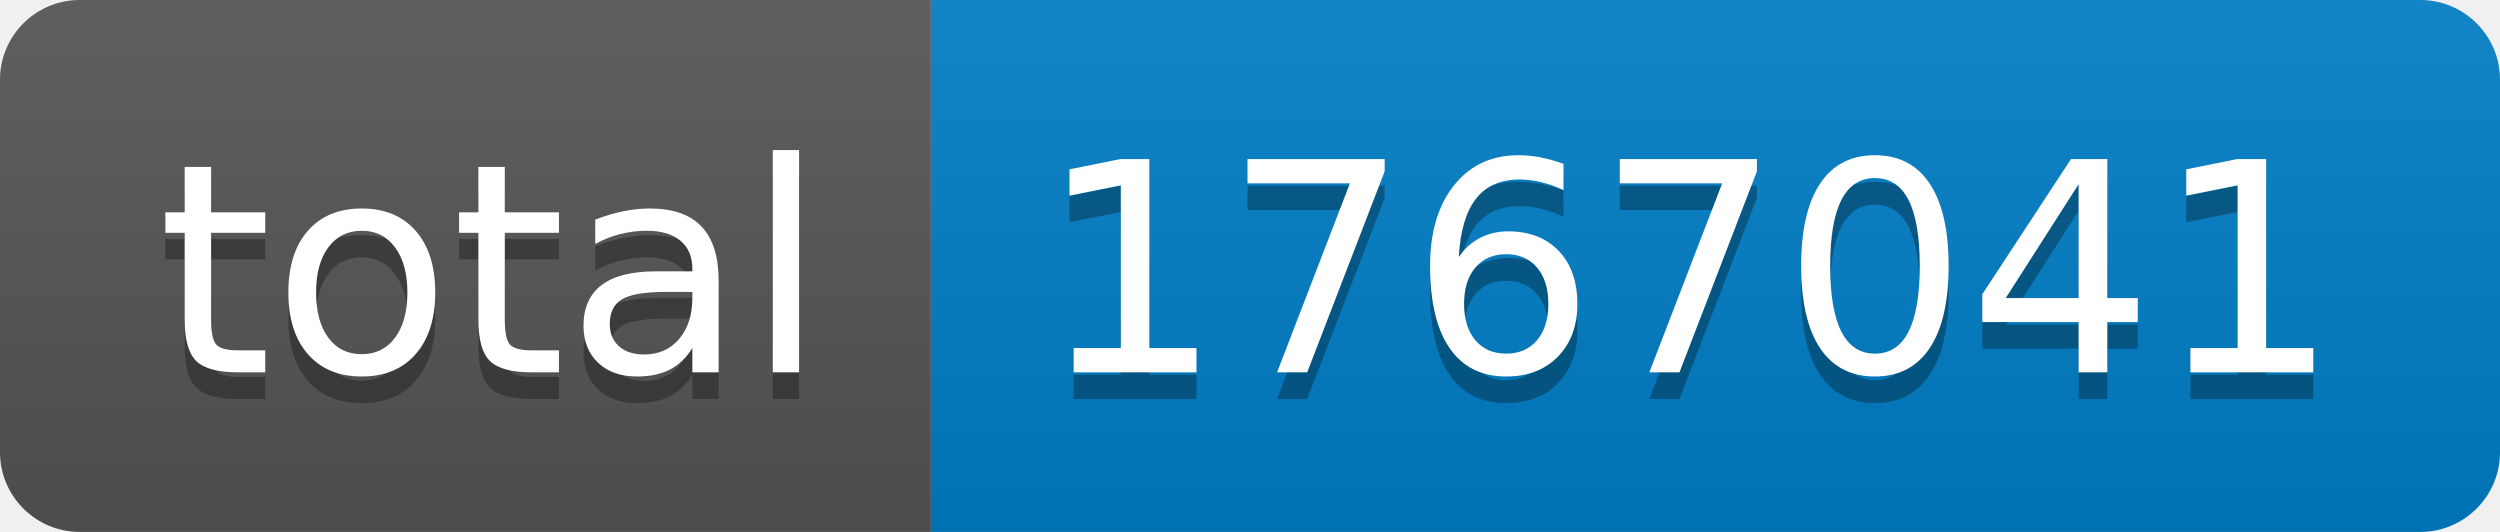
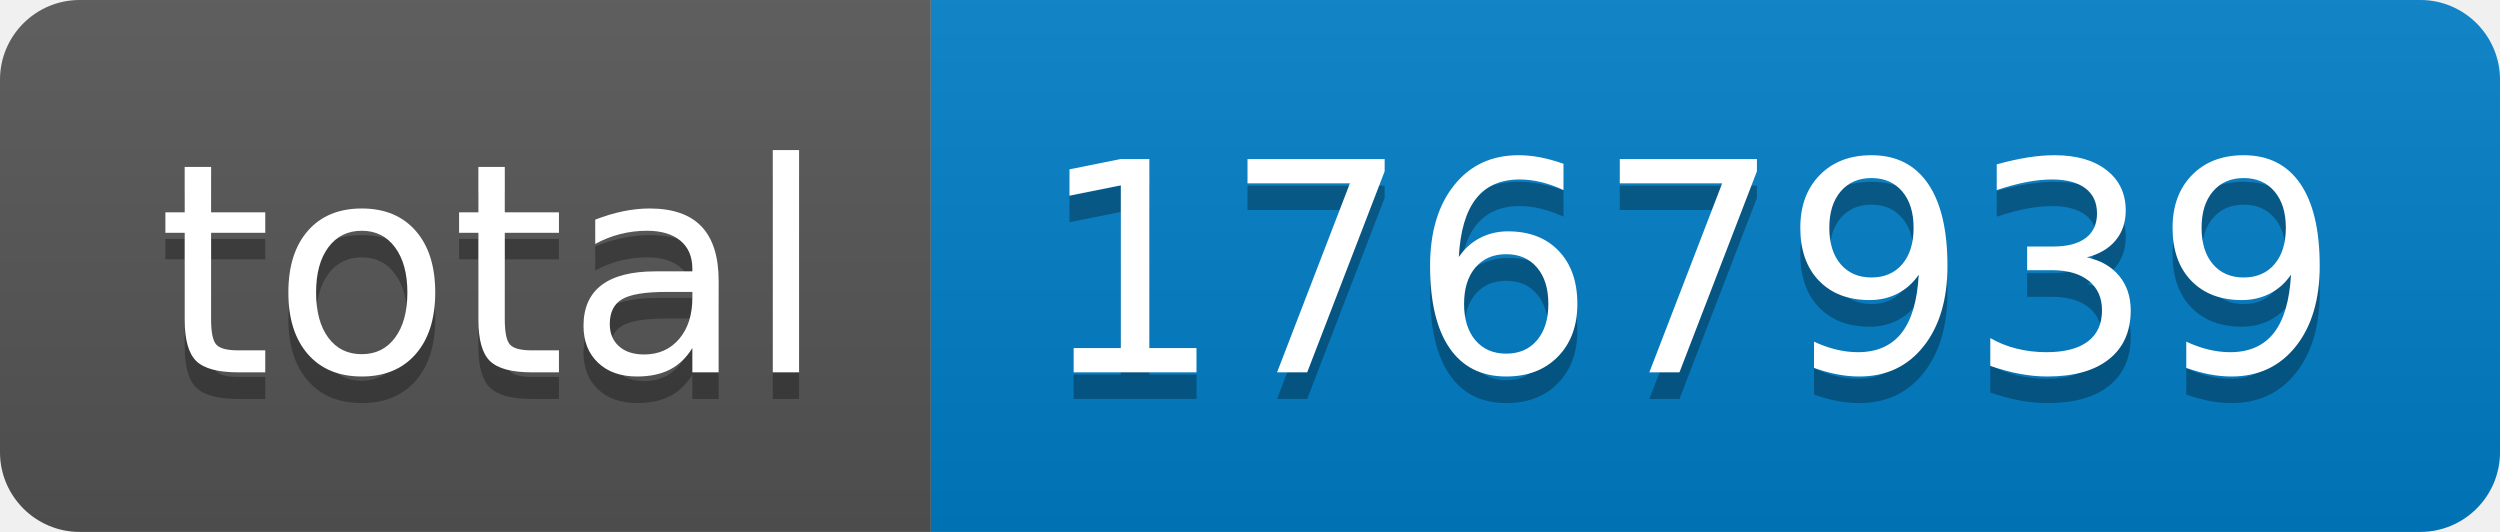
- <svg xmlns="http://www.w3.org/2000/svg" width="94" height="20" role="img" aria-label="total: 1767041">
+ <svg xmlns="http://www.w3.org/2000/svg" width="94" height="20" role="img" aria-label="total: 1767939">
  <linearGradient id="s" x2="0" y2="100%">
    <stop offset="0" stop-color="#bbb" stop-opacity=".1" />
    <stop offset="1" stop-opacity=".1" />
  </linearGradient>
  <clipPath id="r">
    <rect width="94" height="20" rx="3" fill="#fff" />
  </clipPath>
  <g clip-path="url(#r)">
    <rect width="35" height="20" fill="#555" />
    <rect x="35" width="59" height="20" fill="#007ec6" />
    <rect width="94" height="20" fill="url(#s)" />
  </g>
  <g fill="#fff" text-anchor="middle" font-family="Verdana,Geneva,DejaVu Sans,sans-serif" text-rendering="geometricPrecision" font-size="110">
    <text aria-hidden="true" x="185" y="150" fill="#010101" fill-opacity=".3" transform="scale(.1)" textLength="250">total</text>
    <text x="185" y="140" transform="scale(.1)" fill="#fff" textLength="250">total</text>
-     <text aria-hidden="true" x="635" y="150" fill="#010101" fill-opacity=".3" transform="scale(.1)" textLength="490">1767041</text>
-     <text x="635" y="140" transform="scale(.1)" fill="#fff" textLength="490">1767041</text>
+     <text aria-hidden="true" x="635" y="150" fill="#010101" fill-opacity=".3" transform="scale(.1)" textLength="490">1767939</text>
+     <text x="635" y="140" transform="scale(.1)" fill="#fff" textLength="490">1767939</text>
  </g>
</svg>
